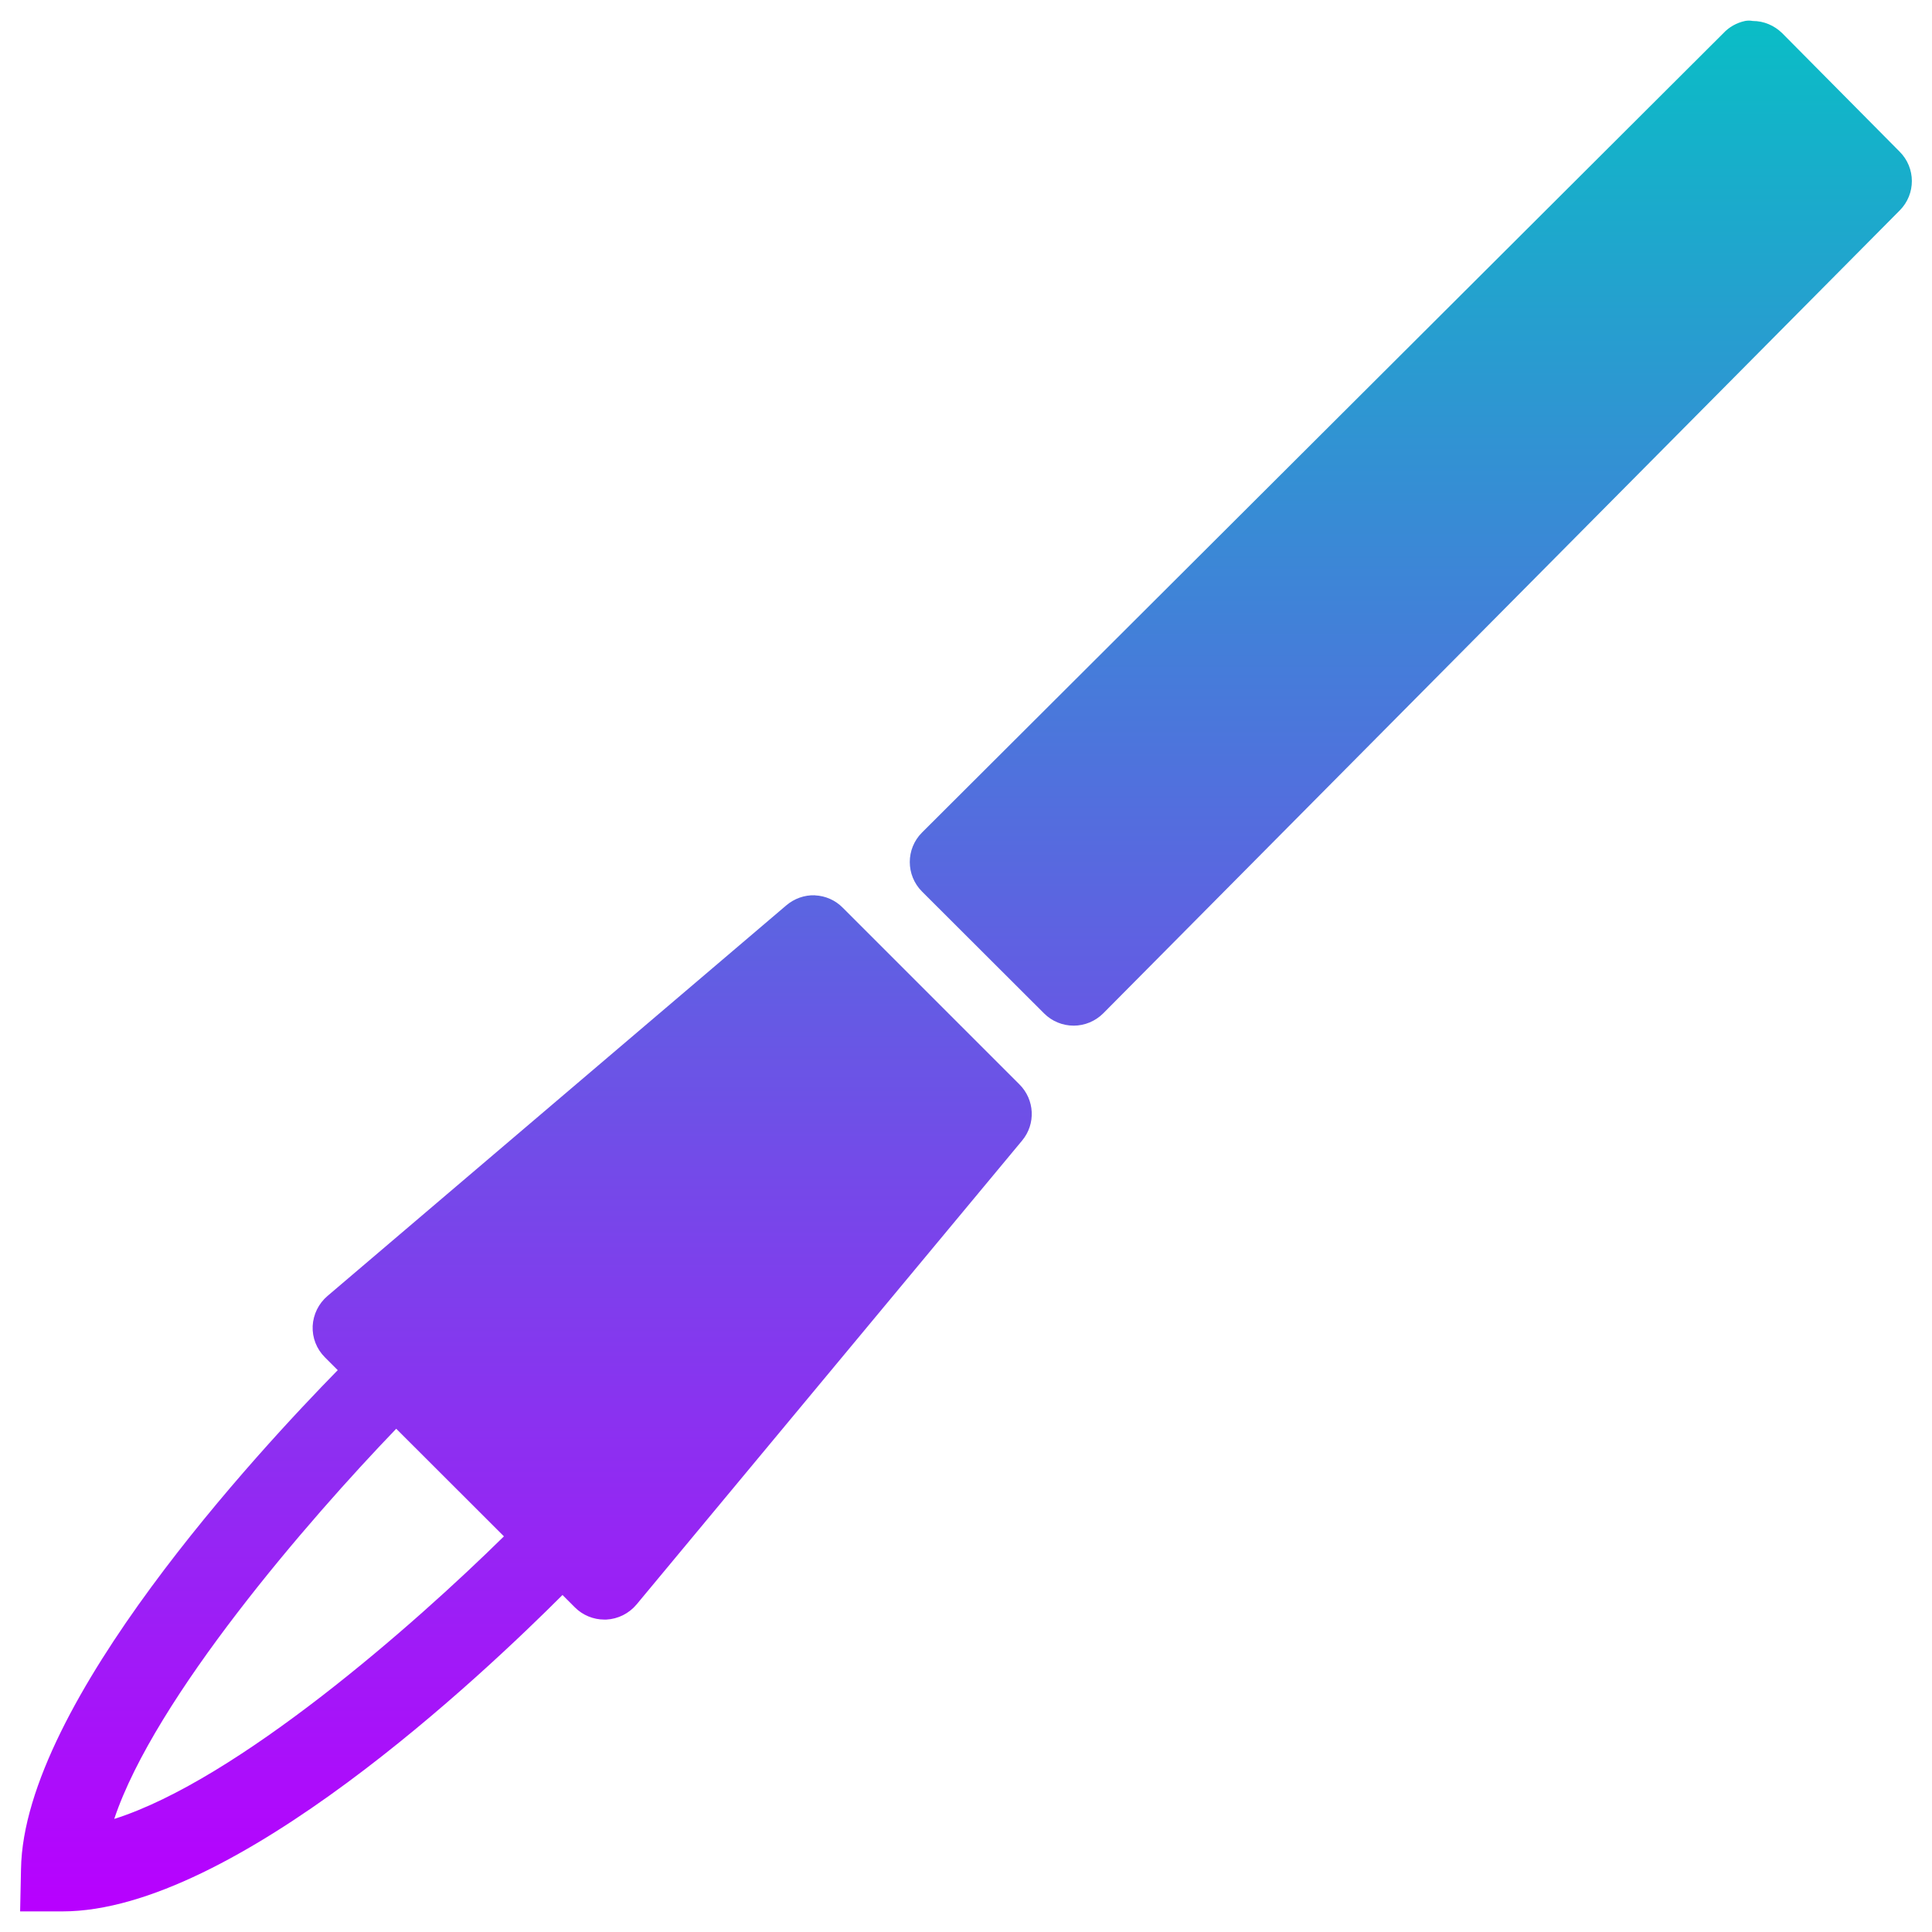
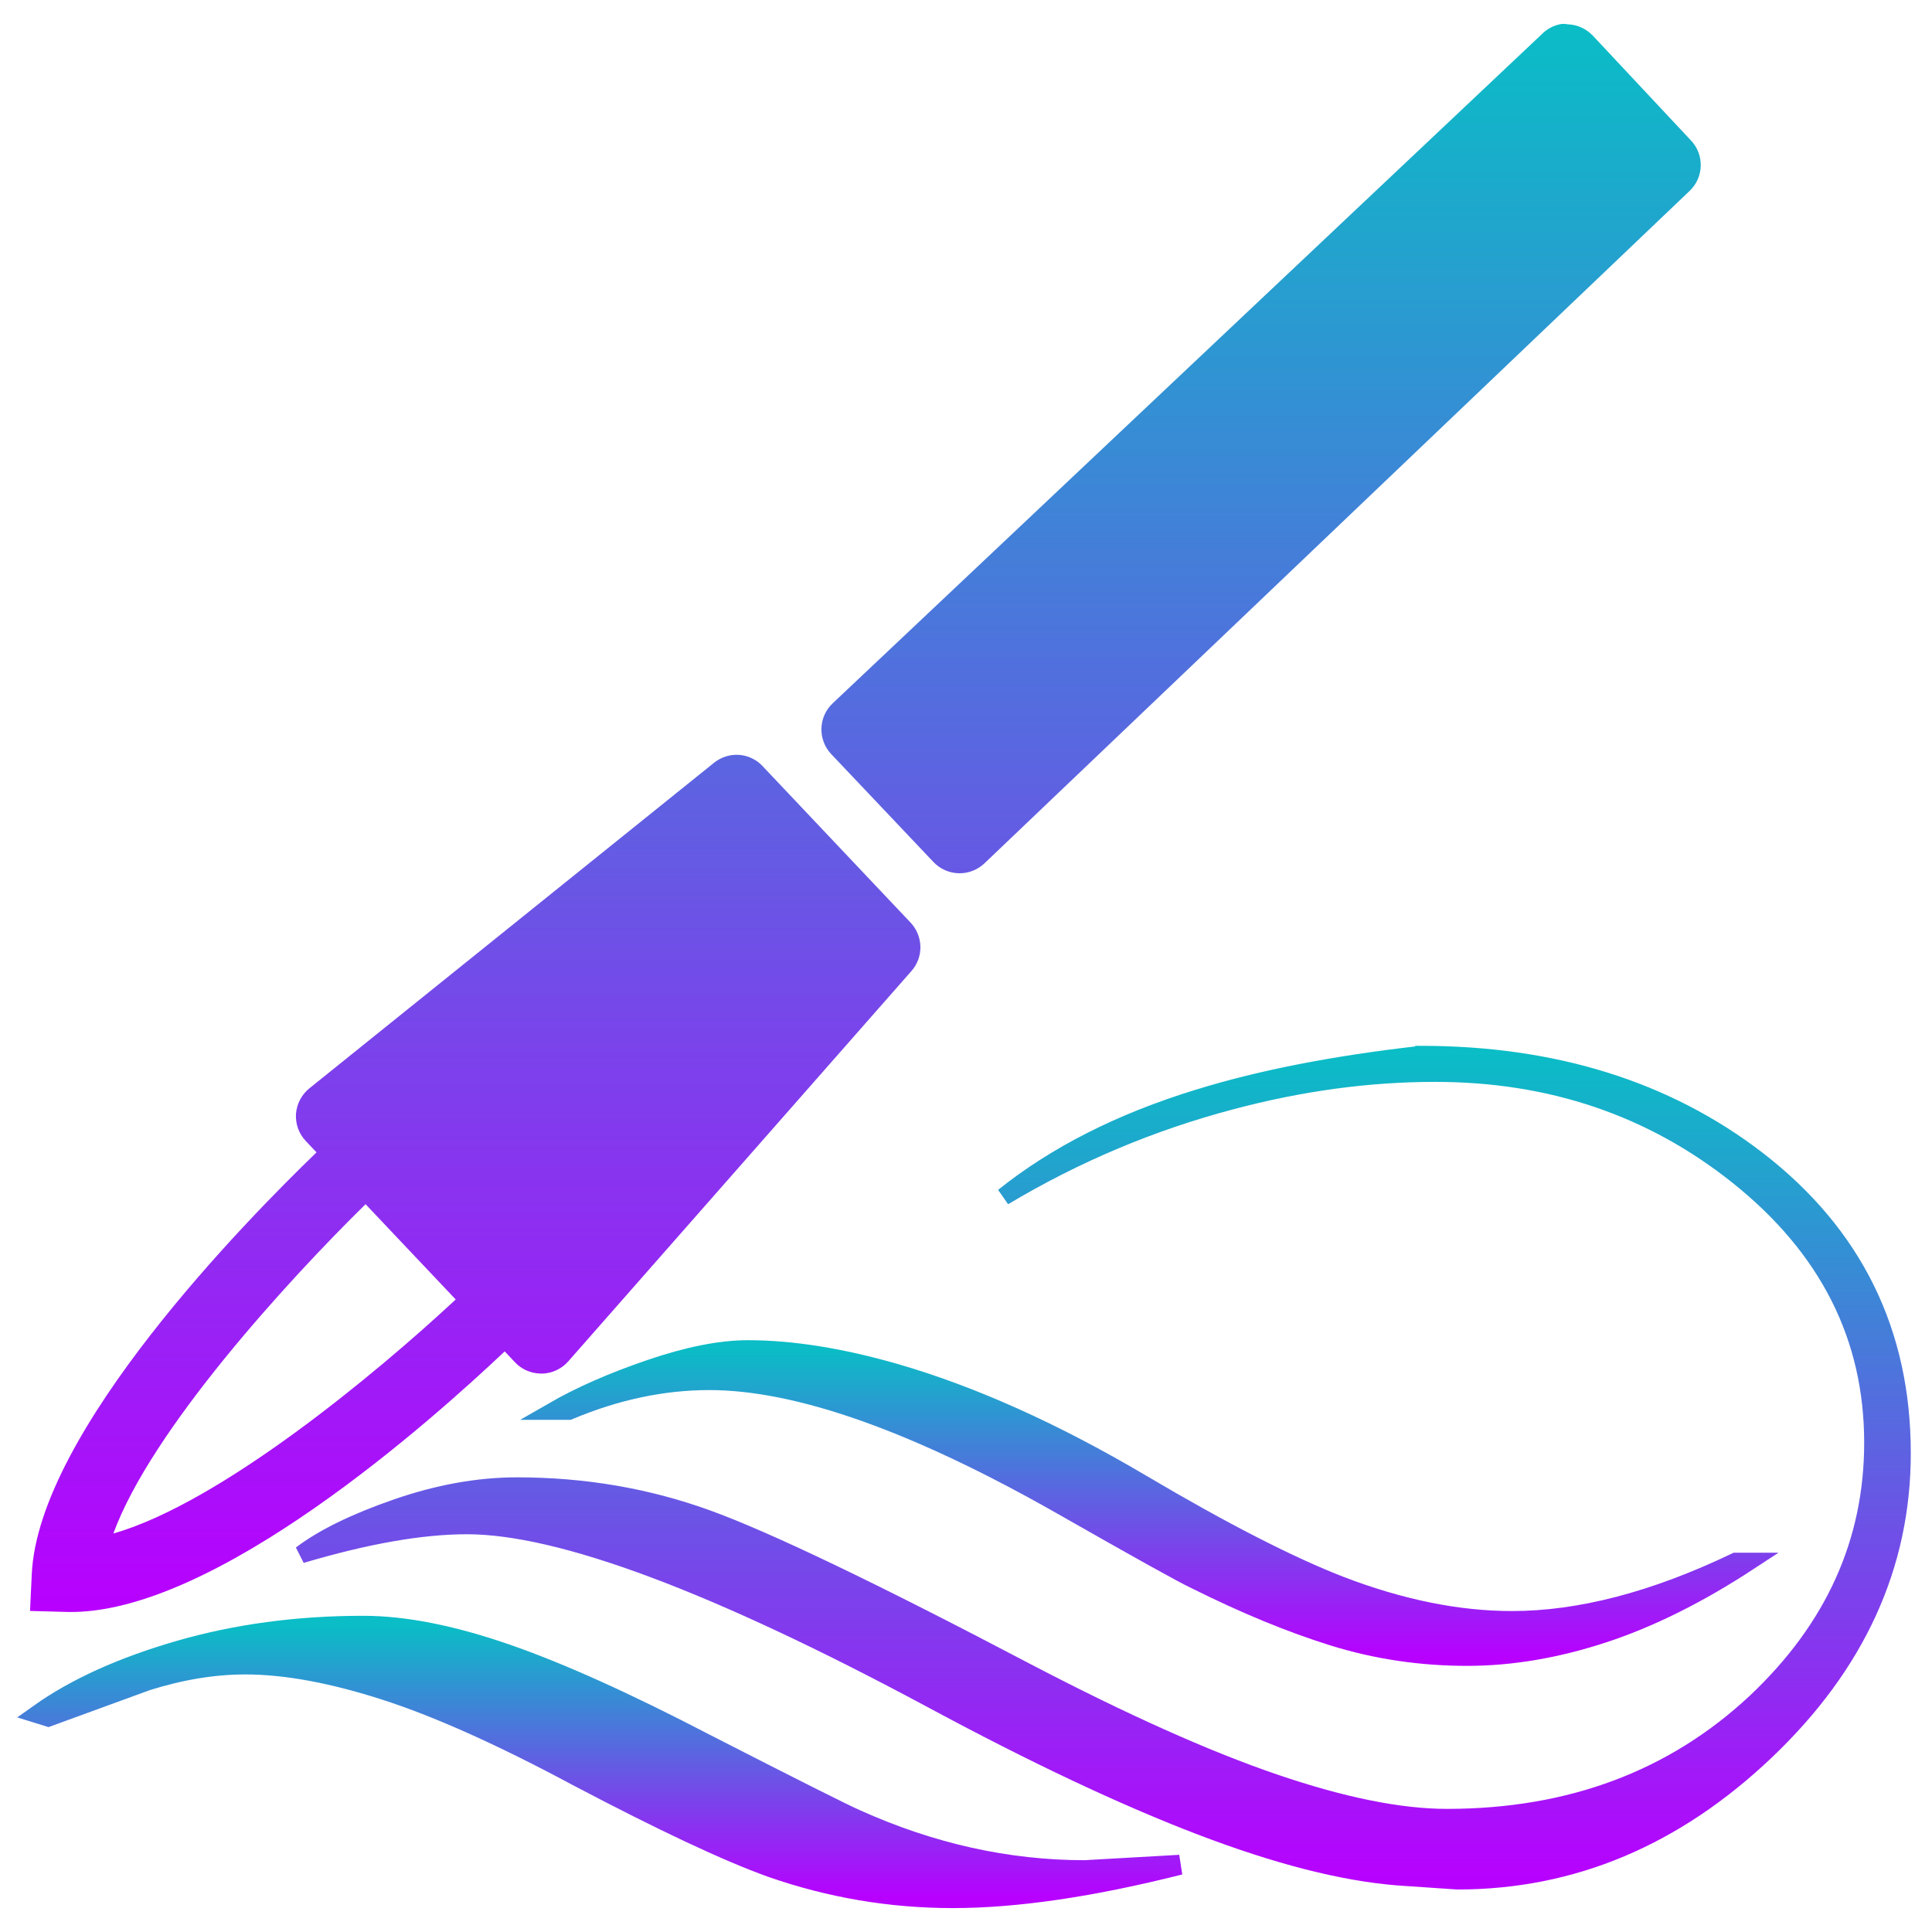
<svg xmlns="http://www.w3.org/2000/svg" width="48" height="48" version="1.1" id="svg4389">
  <defs id="defs4385">
    <style id="current-color-scheme" type="text/css">
-    .ColorScheme-Text { color: #0abdc6; } .ColorScheme-Highlight { color:#5294e2; }
-   </style>
-     <linearGradient id="arrongin" x1="0" x2="0" y1="0" y2="1">
-       <stop offset="0%" style="stop-color:#dd9b44; stop-opacity:1" id="stop4327" />
-       <stop offset="100%" style="stop-color:#ad6c16; stop-opacity:1" id="stop4329" />
+       .ColorScheme-Text { color: #0abdc6; } .ColorScheme-Highlight { color:#5294e2; }
+      </style>
+     <linearGradient id="arrongin" x1="0%" x2="0%" y1="0%" y2="100%">
+       <stop offset="0%" style="stop-color:#dd9b44; stop-opacity:1" id="stop9192" />
+       <stop offset="100%" style="stop-color:#ad6c16; stop-opacity:1" id="stop9194" />
    </linearGradient>
-     <linearGradient id="aurora" x1="0" x2="0" y1="0" y2="1">
-       <stop offset="0%" style="stop-color:#09D4DF; stop-opacity:1" id="stop4332" />
-       <stop offset="100%" style="stop-color:#9269F4; stop-opacity:1" id="stop4334" />
+     <linearGradient id="aurora" x1="0%" x2="0%" y1="0%" y2="100%">
+       <stop offset="0%" style="stop-color:#09D4DF; stop-opacity:1" id="stop9197" />
+       <stop offset="100%" style="stop-color:#9269F4; stop-opacity:1" id="stop9199" />
    </linearGradient>
-     <linearGradient id="cyberneon" x1="0" x2="0" y1="0" y2="1">
-       <stop offset="0" style="stop-color:#0abdc6; stop-opacity:1" id="stop4337" />
-       <stop offset="1" style="stop-color:#ea00d9; stop-opacity:1" id="stop4339" />
+     <linearGradient id="cyberneon" x1="0%" x2="0%" y1="0%" y2="100%">
+       <stop offset="0" style="stop-color:#0abdc6; stop-opacity:1" id="stop9202" />
+       <stop offset="1" style="stop-color:#ea00d9; stop-opacity:1" id="stop9204" />
    </linearGradient>
-     <linearGradient id="fitdance" x1="0" x2="0" y1="0" y2="1">
-       <stop offset="0%" style="stop-color:#1AD6AB; stop-opacity:1" id="stop4342" />
-       <stop offset="100%" style="stop-color:#329DB6; stop-opacity:1" id="stop4344" />
+     <linearGradient id="fitdance" x1="0%" x2="0%" y1="0%" y2="100%">
+       <stop offset="0%" style="stop-color:#1AD6AB; stop-opacity:1" id="stop9207" />
+       <stop offset="100%" style="stop-color:#329DB6; stop-opacity:1" id="stop9209" />
    </linearGradient>
-     <linearGradient id="oomox" x1="0" x2="0" y1="0.004" y2="16" gradientTransform="matrix(2.938223,0,0,2.936754,0.5000014,0.5000002)" gradientUnits="userSpaceOnUse">
-       <stop offset="0%" style="stop-color:#0abdc6; stop-opacity:1" id="stop4347" />
-       <stop offset="100%" style="stop-color:#b800ff; stop-opacity:1" id="stop4349" />
+     <linearGradient id="oomox" x1="0%" x2="0%" y1="0%" y2="100%">
+       <stop offset="0%" style="stop-color:#0abdc6; stop-opacity:1" id="stop9212" />
+       <stop offset="100%" style="stop-color:#b800ff; stop-opacity:1" id="stop9214" />
    </linearGradient>
-     <linearGradient id="rainblue" x1="0" x2="0" y1="0" y2="1">
-       <stop offset="0%" style="stop-color:#00F260; stop-opacity:1" id="stop4352" />
-       <stop offset="100%" style="stop-color:#0575E6; stop-opacity:1" id="stop4354" />
+     <linearGradient id="rainblue" x1="0%" x2="0%" y1="0%" y2="100%">
+       <stop offset="0%" style="stop-color:#00F260; stop-opacity:1" id="stop9217" />
+       <stop offset="100%" style="stop-color:#0575E6; stop-opacity:1" id="stop9219" />
    </linearGradient>
-     <linearGradient id="sunrise" x1="0" x2="0" y1="0" y2="1">
-       <stop offset="0%" style="stop-color: #FF8501; stop-opacity:1" id="stop4357" />
-       <stop offset="100%" style="stop-color: #FFCB01; stop-opacity:1" id="stop4359" />
+     <linearGradient id="sunrise" x1="0%" x2="0%" y1="0%" y2="100%">
+       <stop offset="0%" style="stop-color: #FF8501; stop-opacity:1" id="stop9222" />
+       <stop offset="100%" style="stop-color: #FFCB01; stop-opacity:1" id="stop9224" />
    </linearGradient>
-     <linearGradient id="telinkrin" x1="0" x2="0" y1="0" y2="1">
-       <stop offset="0%" style="stop-color: #b2ced6; stop-opacity:1" id="stop4362" />
-       <stop offset="100%" style="stop-color: #6da5b7; stop-opacity:1" id="stop4364" />
+     <linearGradient id="telinkrin" x1="0%" x2="0%" y1="0%" y2="100%">
+       <stop offset="0%" style="stop-color: #b2ced6; stop-opacity:1" id="stop9227" />
+       <stop offset="100%" style="stop-color: #6da5b7; stop-opacity:1" id="stop9229" />
    </linearGradient>
-     <linearGradient id="60spsycho" x1="0" x2="0" y1="0" y2="1">
-       <stop offset="0%" style="stop-color: #df5940; stop-opacity:1" id="stop4367" />
-       <stop offset="25%" style="stop-color: #d8d15f; stop-opacity:1" id="stop4369" />
-       <stop offset="50%" style="stop-color: #e9882a; stop-opacity:1" id="stop4371" />
-       <stop offset="100%" style="stop-color: #279362; stop-opacity:1" id="stop4373" />
+     <linearGradient id="60spsycho" x1="0%" x2="0%" y1="0%" y2="100%">
+       <stop offset="0%" style="stop-color: #df5940; stop-opacity:1" id="stop9232" />
+       <stop offset="25%" style="stop-color: #d8d15f; stop-opacity:1" id="stop9234" />
+       <stop offset="50%" style="stop-color: #e9882a; stop-opacity:1" id="stop9236" />
+       <stop offset="100%" style="stop-color: #279362; stop-opacity:1" id="stop9238" />
    </linearGradient>
-     <linearGradient id="90ssummer" x1="0" x2="0" y1="0" y2="1">
-       <stop offset="0%" style="stop-color: #f618c7; stop-opacity:1" id="stop4376" />
-       <stop offset="20%" style="stop-color: #94ffab; stop-opacity:1" id="stop4378" />
-       <stop offset="50%" style="stop-color: #fbfd54; stop-opacity:1" id="stop4380" />
-       <stop offset="100%" style="stop-color: #0f83ae; stop-opacity:1" id="stop4382" />
+     <linearGradient id="90ssummer" x1="0%" x2="0%" y1="0%" y2="100%">
+       <stop offset="0%" style="stop-color: #f618c7; stop-opacity:1" id="stop9241" />
+       <stop offset="20%" style="stop-color: #94ffab; stop-opacity:1" id="stop9243" />
+       <stop offset="50%" style="stop-color: #fbfd54; stop-opacity:1" id="stop9245" />
+       <stop offset="100%" style="stop-color: #0f83ae; stop-opacity:1" id="stop9247" />
    </linearGradient>
  </defs>
-   <path fill="url(#oomox)" class="ColorScheme-Text" d="m 43.355,0.521 c -0.206,0.044 -0.397,0.15 -0.54,0.305 L 22.907,20.684 c -0.405,0.405 -0.405,1.06 0,1.466 l 3.034,3.029 c 0.194,0.194 0.458,0.303 0.734,0.303 0.276,0 0.54,-0.112 0.734,-0.305 L 47.2,5.226 c 0.402,-0.405 0.399,-1.058 -0.006,-1.46 L 44.28,0.826 c -0.197,-0.194 -0.458,-0.305 -0.734,-0.305 -0.062,-0.012 -0.126,-0.012 -0.191,0 z M 20.246,22.243 c -0.261,-0.009 -0.514,0.082 -0.714,0.253 L 8.135,32.199 c -0.22,0.188 -0.352,0.458 -0.367,0.746 -0.012,0.291 0.097,0.57 0.303,0.776 l 0.32,0.32 c -1.924,1.965 -7.805,8.272 -7.869,12.396 L 0.5,47.488 H 1.552 c 4.253,0 10.472,-5.91 12.423,-7.861 l 0.308,0.308 c 0.194,0.194 0.458,0.303 0.731,0.303 h 0.05 c 0.291,-0.015 0.561,-0.15 0.749,-0.373 L 25.395,28.336 c 0.344,-0.414 0.311,-1.016 -0.065,-1.392 l -4.394,-4.394 c -0.182,-0.185 -0.429,-0.294 -0.69,-0.305 z M 9.844,35.497 12.52,38.17 C 10.279,40.377 5.905,44.219 2.838,45.191 3.846,42.177 7.656,37.771 9.844,35.497 Z" id="path4387" style="fill:url(#oomox);stroke-width:2.937" />
+   <path style="fill:url(#oomox);fill-opacity:1;fill-rule:nonzero;stroke:url(#oomox);stroke-width:0.496;stroke-dasharray:none;image-rendering:optimizeQuality;shape-rendering:geometricPrecision;text-rendering:geometricPrecision" d="m 9.025,40.392 c -1.632,0 -3.156,0.206 -4.57,0.615 -1.414,0.409 -2.572,0.932 -3.475,1.573 l 0.219,0.068 c 1.516,-0.553 2.333,-0.85 2.449,-0.894 0.845,-0.265 1.66,-0.401 2.447,-0.401 0.991,0 2.143,0.211 3.455,0.631 1.312,0.42 2.915,1.137 4.81,2.154 2.099,1.105 3.7,1.859 4.807,2.257 1.457,0.508 2.959,0.763 4.504,0.763 1.574,0 3.455,-0.276 5.641,-0.828 l -2.363,0.134 c -1.924,0 -3.817,-0.422 -5.682,-1.262 C 21.005,45.091 19.751,44.462 17.507,43.313 15.554,42.296 13.908,41.553 12.567,41.089 11.226,40.625 10.045,40.392 9.025,40.392 Z" id="path5998" class="ColorScheme-Text" />
+   <path style="fill:url(#oomox);fill-opacity:1;fill-rule:nonzero;stroke:url(#oomox);stroke-width:0.436;stroke-dasharray:none;image-rendering:optimizeQuality;shape-rendering:geometricPrecision;text-rendering:geometricPrecision" d="m 18.581,33.515 c -0.679,0 -1.486,0.16 -2.422,0.479 -0.936,0.319 -1.743,0.673 -2.422,1.064 h 0.398 c 1.173,-0.494 2.336,-0.74 3.488,-0.74 2.202,0 5.115,1.03 8.736,3.088 1.914,1.091 3.023,1.708 3.332,1.852 1.235,0.617 2.382,1.089 3.441,1.418 1.06,0.329 2.168,0.494 3.32,0.494 1.091,0 2.214,-0.19 3.377,-0.57 1.163,-0.381 2.372,-0.982 3.627,-1.805 H 43.12 c -2.017,0.967 -3.869,1.449 -5.557,1.449 -1.338,0 -2.758,-0.287 -4.26,-0.863 C 32.028,38.886 30.381,38.042 28.364,36.849 26.204,35.573 24.169,34.656 22.255,34.101 20.897,33.71 19.672,33.515 18.581,33.515 Z" id="path5996" class="ColorScheme-Text" />
+   <path style="fill:url(#oomox);fill-opacity:1;fill-rule:nonzero;stroke:url(#oomox);stroke-width:0.436;stroke-dasharray:none;image-rendering:optimizeQuality;shape-rendering:geometricPrecision;text-rendering:geometricPrecision" d="m 35.293,26.203 c -2.135,0.24 -3.977,0.601 -5.523,1.08 -1.917,0.588 -3.529,1.403 -4.836,2.449 1.787,-1.068 3.672,-1.86 5.654,-2.383 1.721,-0.458 3.411,-0.688 5.066,-0.688 2.876,0 5.381,0.847 7.516,2.547 2.244,1.787 3.363,3.999 3.363,6.635 0,2.462 -0.965,4.609 -2.904,6.439 -2.048,1.917 -4.61,2.877 -7.682,2.877 -1.177,0 -2.608,-0.292 -4.297,-0.869 -1.688,-0.577 -3.744,-1.496 -6.162,-2.76 -3.813,-2.004 -6.46,-3.273 -7.941,-3.807 -1.481,-0.534 -3.047,-0.801 -4.703,-0.801 -0.959,0 -1.957,0.18 -2.992,0.539 -1.035,0.359 -1.824,0.746 -2.369,1.16 1.612,-0.479 2.984,-0.721 4.117,-0.721 2.331,0 6.178,1.439 11.537,4.314 2.549,1.373 4.775,2.424 6.682,3.154 1.906,0.73 3.545,1.149 4.918,1.258 l 1.473,0.1 c 2.854,0 5.407,-1.075 7.662,-3.221 2.255,-2.146 3.383,-4.612 3.383,-7.4 0,-3.007 -1.195,-5.437 -3.592,-7.289 -2.266,-1.743 -5.058,-2.615 -8.369,-2.615 z" id="path5524" class="ColorScheme-Text" />
+   <path id="path4535" class="ColorScheme-Text" style="fill:url(#oomox);fill-opacity:1;fill-rule:nonzero;stroke-width:1;image-rendering:optimizeQuality;shape-rendering:geometricPrecision;text-rendering:geometricPrecision" d="m 38.864,0.594 c -0.027,-0.001 -0.056,-3.5827e-4 -0.084,0.004 -0.178,0.033 -0.345,0.119 -0.473,0.25 L 20.688,17.473 c -0.359,0.339 -0.375,0.905 -0.035,1.264 l 2.539,2.68 c 0.162,0.172 0.389,0.273 0.627,0.279 0.238,0.006 0.467,-0.084 0.639,-0.246 L 41.979,4.742 c 0.356,-0.339 0.369,-0.9 0.029,-1.256 L 39.571,0.883 C 39.406,0.711 39.182,0.61 38.944,0.604 c -0.026,-0.006 -0.053,-0.009 -0.08,-0.01 z M 18.358,18.754 c -0.225,-0.014 -0.445,0.057 -0.621,0.199 L 7.688,27.038 c -0.194,0.157 -0.314,0.385 -0.334,0.633 -0.017,0.25 0.07,0.494 0.242,0.676 l 0.268,0.283 C 6.159,30.276 0.944,35.568 0.789,39.118 L 0.746,40.023 1.652,40.048 c 3.663,0.102 9.16,-4.84 10.887,-6.473 l 0.258,0.273 c 0.162,0.172 0.388,0.271 0.623,0.277 l 0.043,0.002 c 0.251,-0.005 0.487,-0.115 0.654,-0.303 l 8.529,-9.701 c 0.306,-0.348 0.291,-0.868 -0.023,-1.201 l -3.678,-3.889 c -0.152,-0.164 -0.363,-0.263 -0.588,-0.279 z m -9.276,11.164 2.24,2.367 c -1.983,1.846 -5.841,5.051 -8.506,5.815 0.94,-2.572 4.326,-6.276 6.266,-8.182 z" />
</svg>
